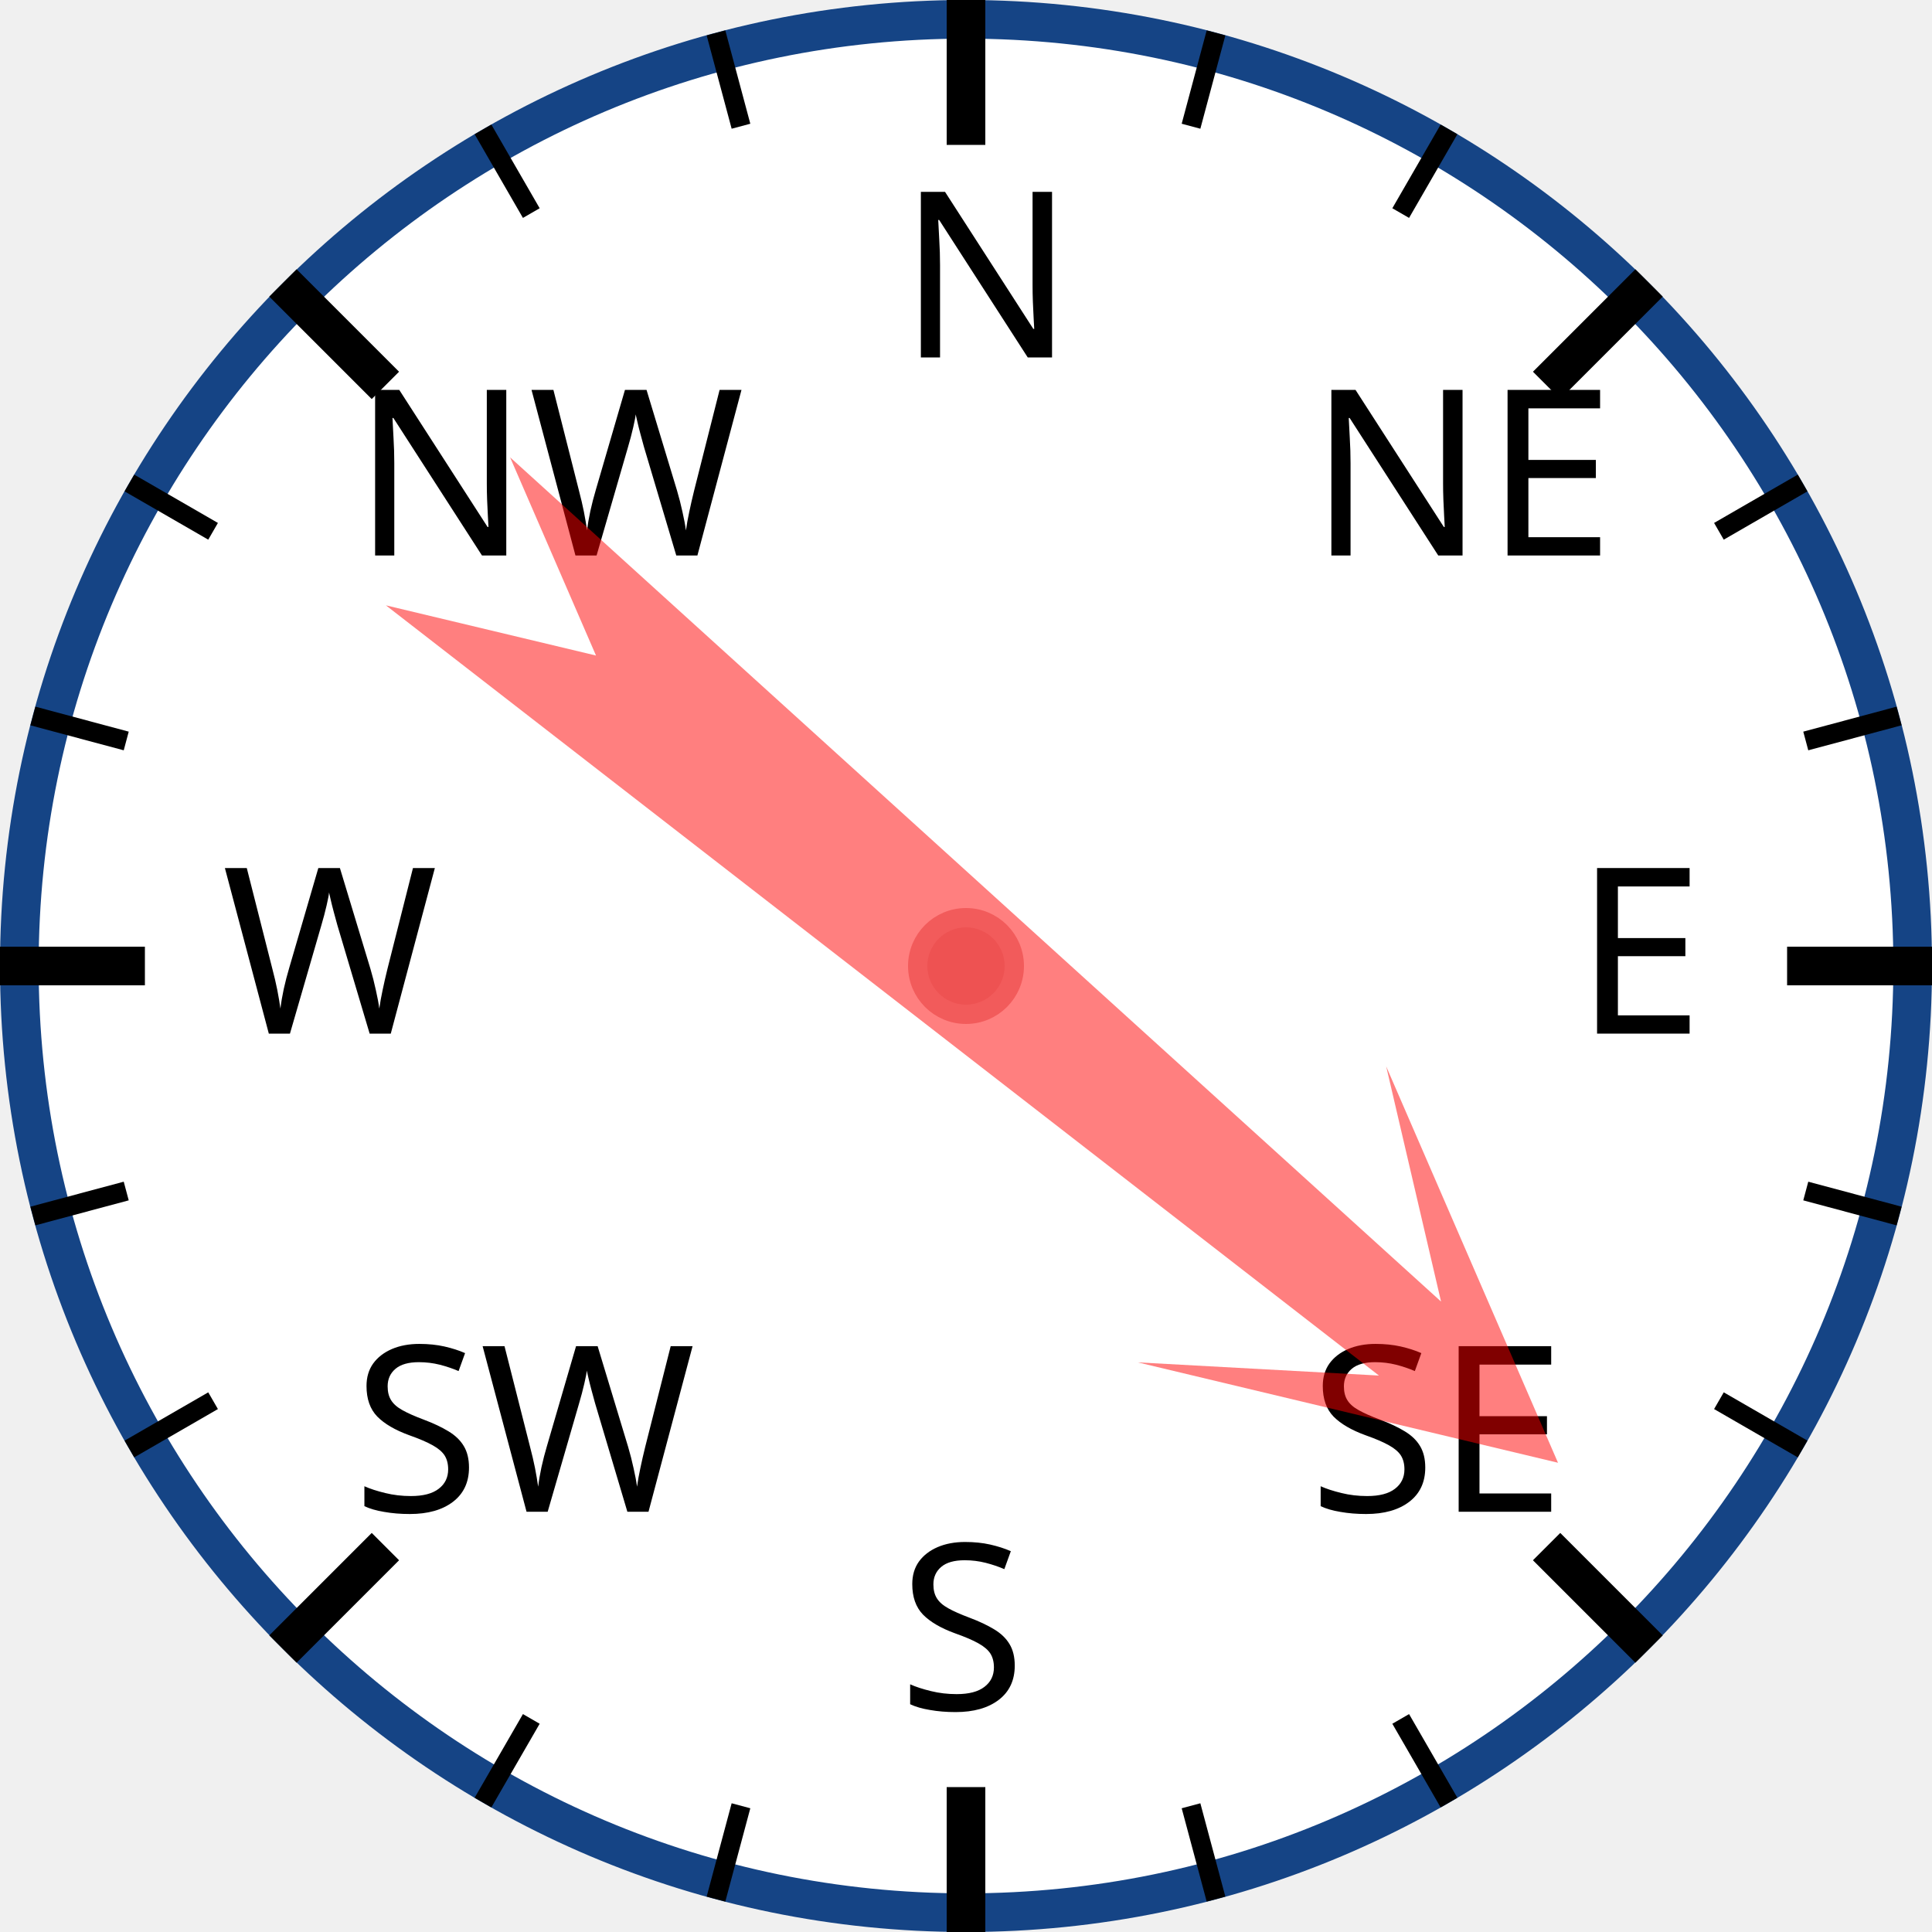
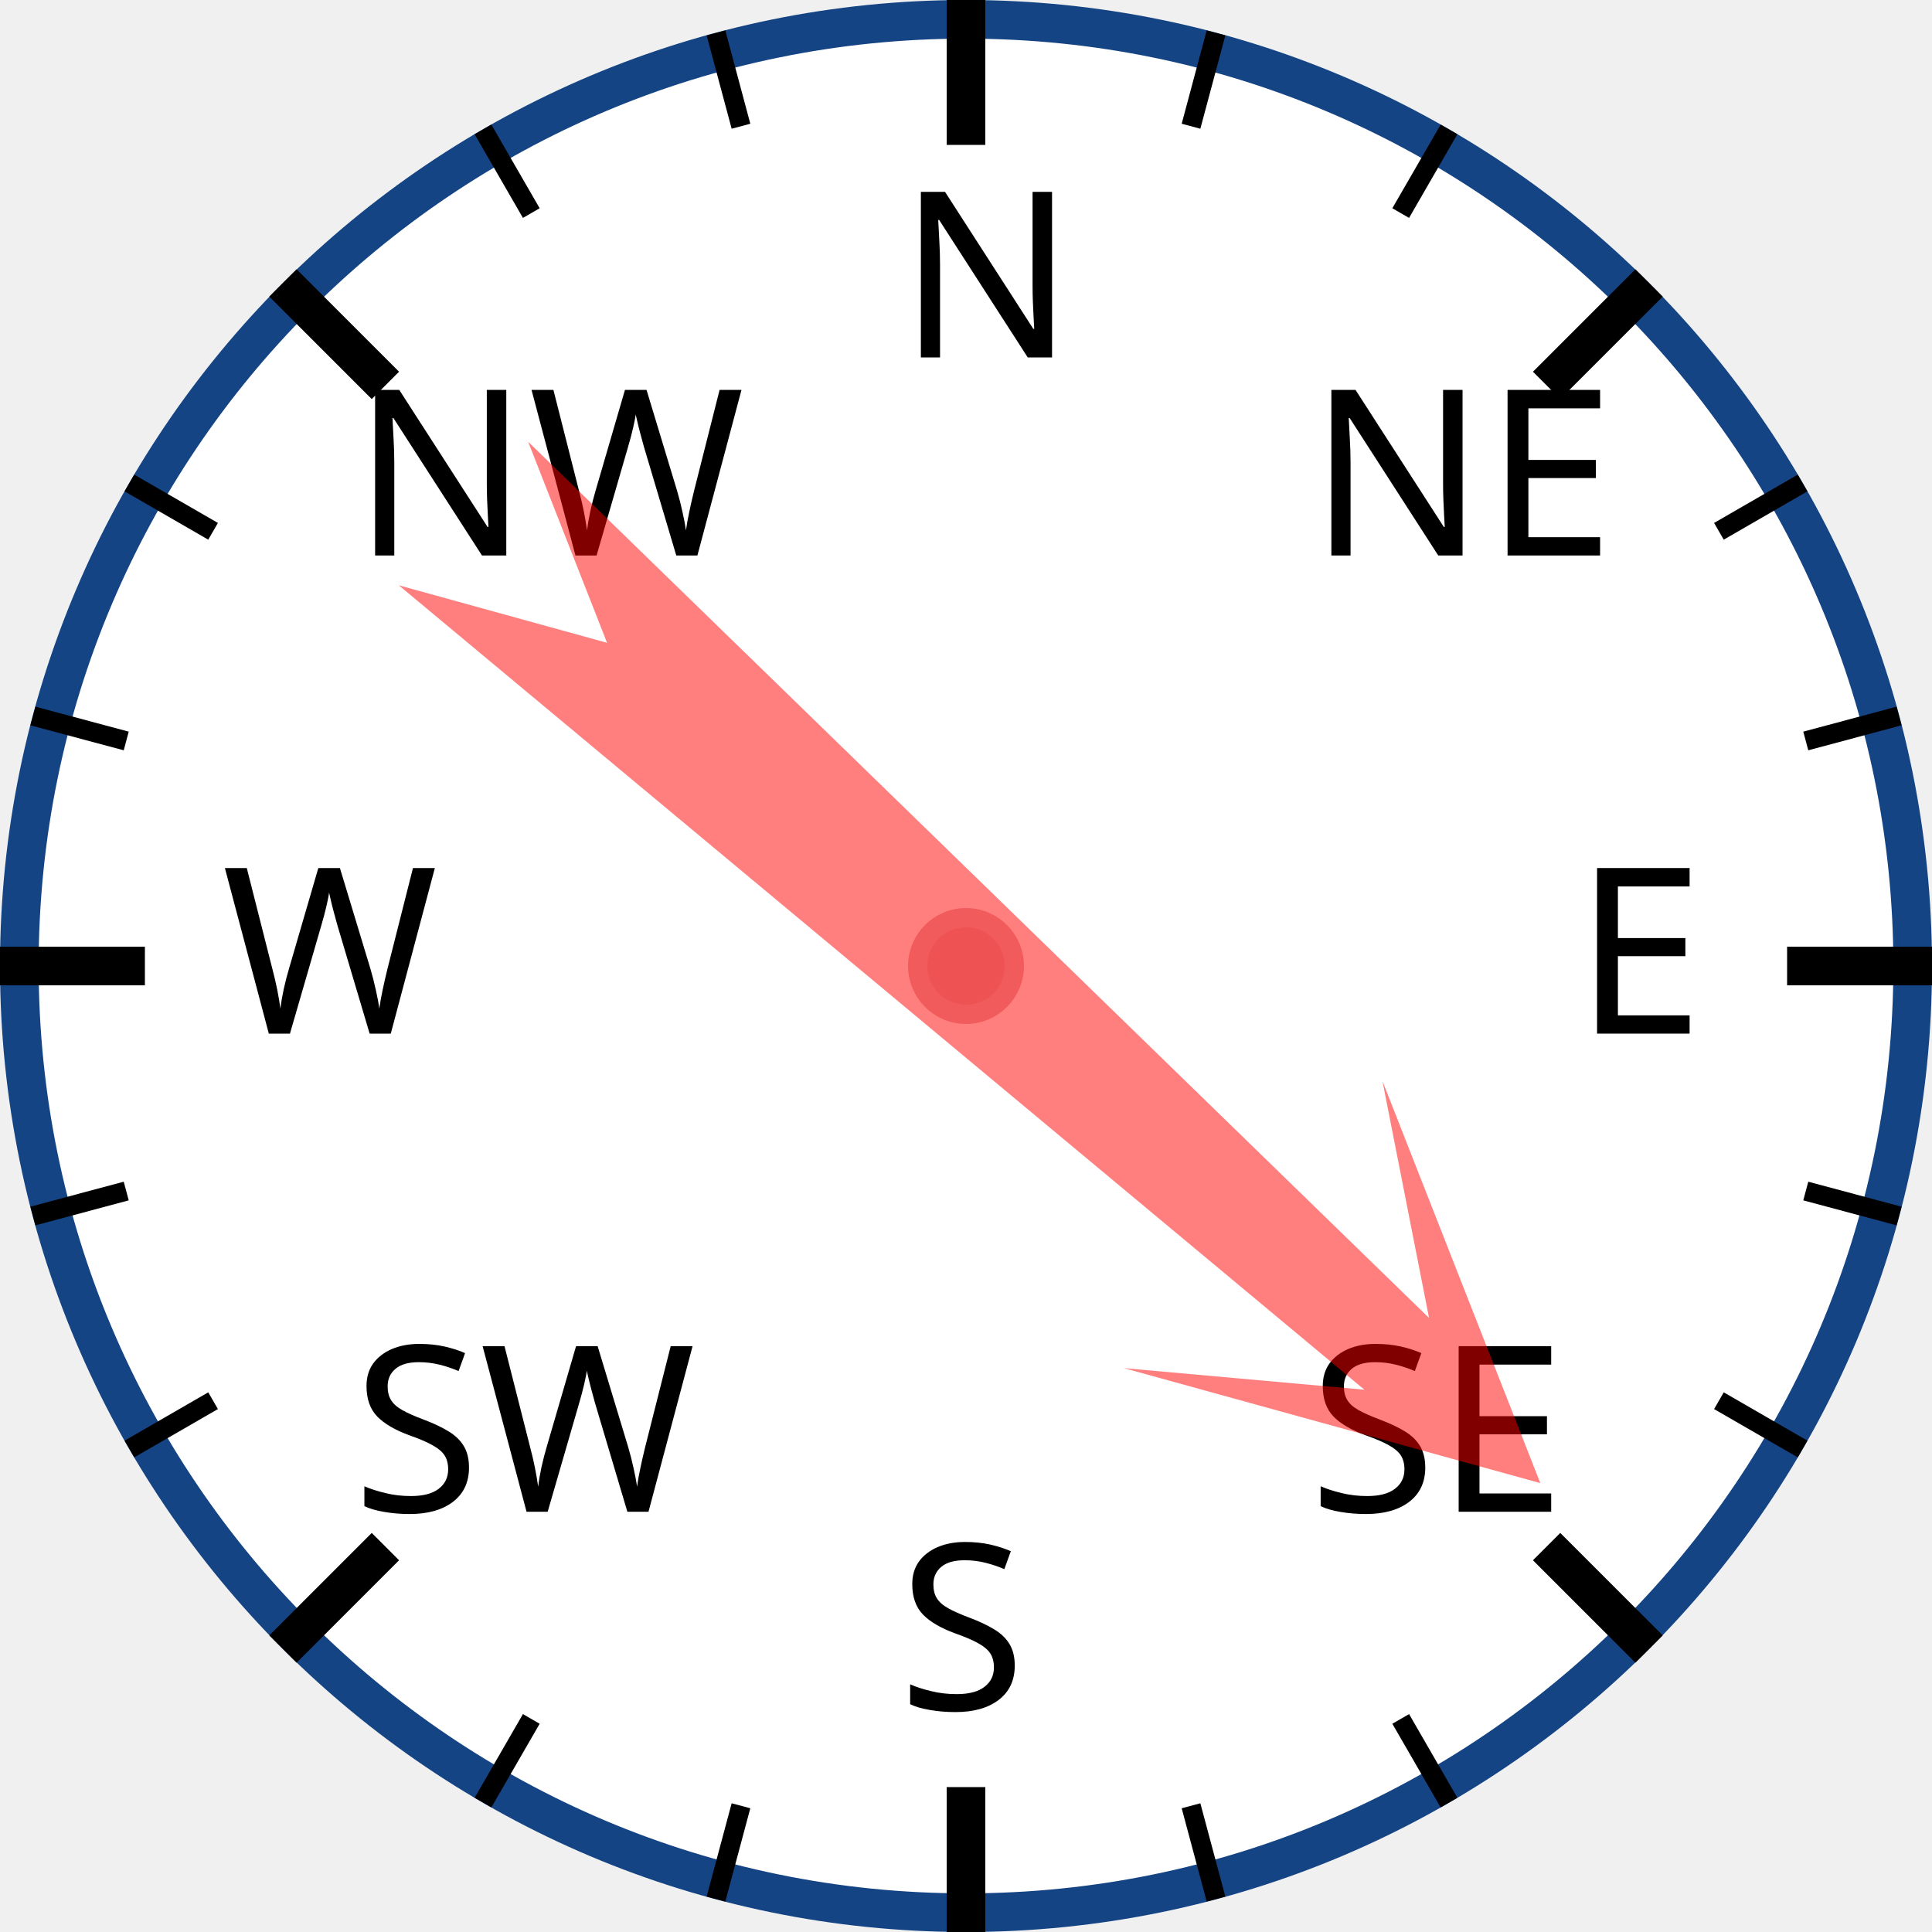
<svg xmlns="http://www.w3.org/2000/svg" width="120px" height="120px" viewBox="0 0 200 200">
  <circle cx="100" cy="100" r="98" style="fill: white; stroke: #154485; stroke-width: 4;" />
  <text x="93.0" y="37.0" style="font-family: sans-serif; font-size: 18pt;">N</text>
  <line x1="100.0" y1="0.0" x2="100.0" y2="15.0" style="stroke: black; stroke-width: 4;" />
  <line x1="74.118" y1="3.407" x2="76.706" y2="13.067" style="stroke: black; stroke-width: 2;" />
  <line x1="50" y1="13.397" x2="55" y2="22.058" style="stroke: black; stroke-width: 2;" />
  <text x="36.503" y="57.503" style="font-family: sans-serif; font-size: 18pt;">NW</text>
  <line x1="29.289" y1="29.289" x2="39.896" y2="39.896" style="stroke: black; stroke-width: 4;" />
  <line x1="13.397" y1="50" x2="22.058" y2="55" style="stroke: black; stroke-width: 2;" />
  <line x1="3.407" y1="74.118" x2="13.067" y2="76.706" style="stroke: black; stroke-width: 2;" />
  <text x="23.0" y="107.0" style="font-family: sans-serif; font-size: 18pt;">W</text>
  <line x1="0.0" y1="100.0" x2="15.0" y2="100.0" style="stroke: black; stroke-width: 4;" />
  <line x1="3.407" y1="125.882" x2="13.067" y2="123.294" style="stroke: black; stroke-width: 2;" />
  <line x1="13.397" y1="150" x2="22.058" y2="145" style="stroke: black; stroke-width: 2;" />
  <text x="36.503" y="156.497" style="font-family: sans-serif; font-size: 18pt;">SW</text>
  <line x1="29.289" y1="170.711" x2="39.896" y2="160.104" style="stroke: black; stroke-width: 4;" />
  <line x1="50" y1="186.603" x2="55" y2="177.942" style="stroke: black; stroke-width: 2;" />
  <line x1="74.118" y1="196.593" x2="76.706" y2="186.933" style="stroke: black; stroke-width: 2;" />
  <text x="93" y="177.0" style="font-family: sans-serif; font-size: 18pt;">S</text>
  <line x1="100" y1="200.0" x2="100" y2="185.0" style="stroke: black; stroke-width: 4;" />
  <line x1="125.882" y1="196.593" x2="123.294" y2="186.933" style="stroke: black; stroke-width: 2;" />
  <line x1="150.0" y1="186.603" x2="145.0" y2="177.942" style="stroke: black; stroke-width: 2;" />
  <text x="135.497" y="156.497" style="font-family: sans-serif; font-size: 18pt;">SE</text>
  <line x1="170.711" y1="170.711" x2="160.104" y2="160.104" style="stroke: black; stroke-width: 4;" />
  <line x1="186.603" y1="150" x2="177.942" y2="145" style="stroke: black; stroke-width: 2;" />
  <line x1="196.593" y1="125.882" x2="186.933" y2="123.294" style="stroke: black; stroke-width: 2;" />
  <text x="163.0" y="107" style="font-family: sans-serif; font-size: 18pt;">E</text>
  <line x1="200.0" y1="100" x2="185.0" y2="100" style="stroke: black; stroke-width: 4;" />
  <line x1="196.593" y1="74.118" x2="186.933" y2="76.706" style="stroke: black; stroke-width: 2;" />
  <line x1="186.603" y1="50" x2="177.942" y2="55" style="stroke: black; stroke-width: 2;" />
  <text x="135.497" y="57.503" style="font-family: sans-serif; font-size: 18pt;">NE</text>
  <line x1="170.711" y1="29.289" x2="160.104" y2="39.896" style="stroke: black; stroke-width: 4;" />
  <line x1="150" y1="13.397" x2="145" y2="22.058" style="stroke: black; stroke-width: 2;" />
  <line x1="125.882" y1="3.407" x2="123.294" y2="13.067" style="stroke: black; stroke-width: 2;" />
-   <polygon points="100 20 120 60 105 40 110 170 100 150 90 170 95 40 80 60" style="fill: red; fill-opacity: 0.5;" transform="rotate(130,100,100)" />
+   <polygon points="100 20 120 60 105 40 110 170 100 150 90 170 95 40 80 60" style="fill: red; fill-opacity: 0.5;" transform="rotate(132,100,100)" />
  <circle cx="100" cy="100" r="5" style="fill: #EE5252; stroke: #F25B5B; stroke-width: 2;" />
</svg>
